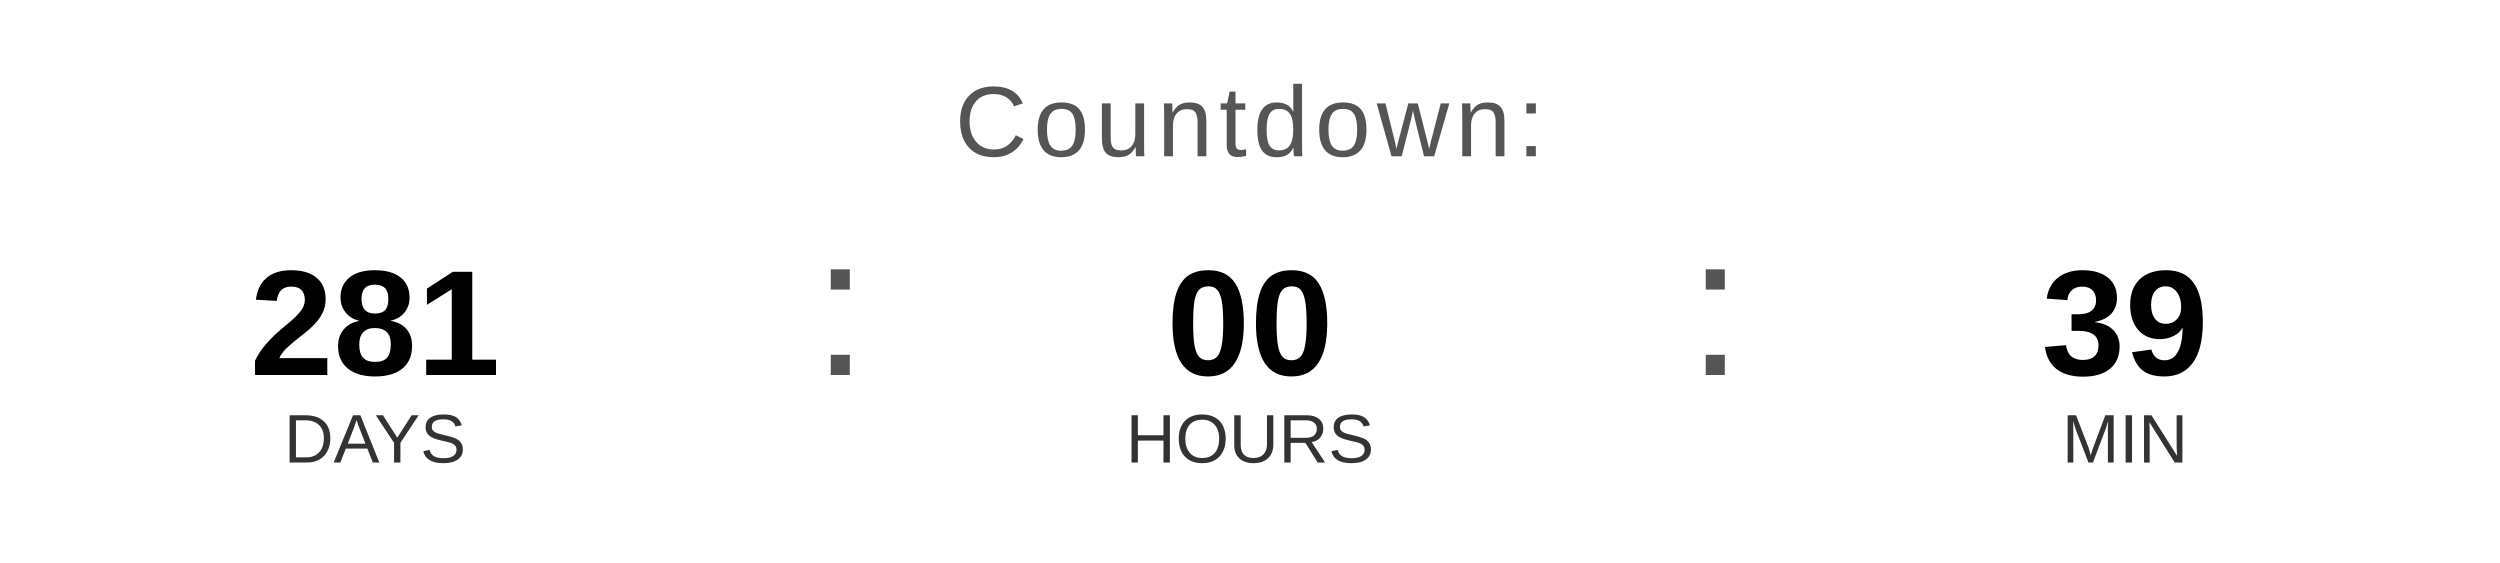
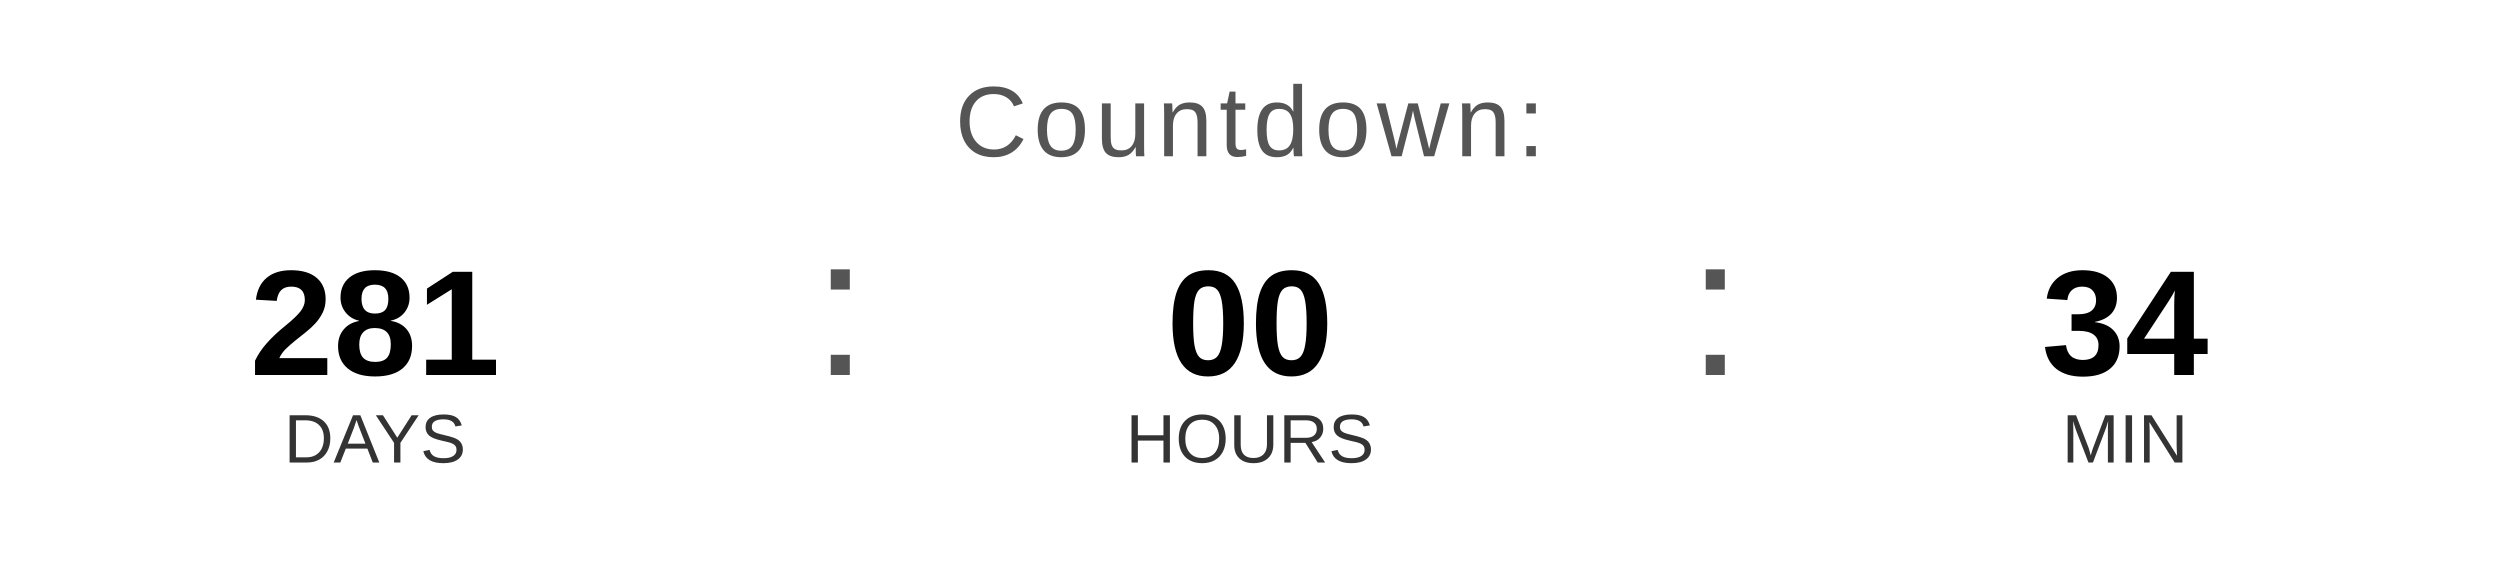
<svg xmlns="http://www.w3.org/2000/svg" width="400" height="90" viewBox="0 0 400 90">
  <text x="200" y="25" font-family="Arial, Helvetica, sans-serif" font-size="16" fill="#555555" text-anchor="middle" letter-spacing="1">
    Countdown:
  </text>
  <text x="60" y="60" font-family="Arial, Helvetica, sans-serif" font-size="24" font-weight="bold" fill="#000000" text-anchor="middle">281</text>
  <text x="60" y="74" font-family="Arial, Helvetica, sans-serif" font-size="11" fill="#333333" text-anchor="middle">DAYS</text>
  <text x="130" y="60" font-family="Arial, sans-serif" font-size="32" fill="#555555">:</text>
  <text x="200" y="60" font-family="Arial, Helvetica, sans-serif" font-size="24" font-weight="bold" fill="#000000" text-anchor="middle">00</text>
  <text x="200" y="74" font-family="Arial, Helvetica, sans-serif" font-size="11" fill="#333333" text-anchor="middle">HOURS</text>
  <text x="270" y="60" font-family="Arial, sans-serif" font-size="32" fill="#555555">:</text>
-   <text x="340" y="60" font-family="Arial, Helvetica, sans-serif" font-size="24" font-weight="bold" fill="#000000" text-anchor="middle">39</text>
+   <text x="340" y="60" font-family="Arial, Helvetica, sans-serif" font-size="24" font-weight="bold" fill="#000000" text-anchor="middle">34</text>
  <text x="340" y="74" font-family="Arial, Helvetica, sans-serif" font-size="11" fill="#333333" text-anchor="middle">MIN</text>
</svg>
